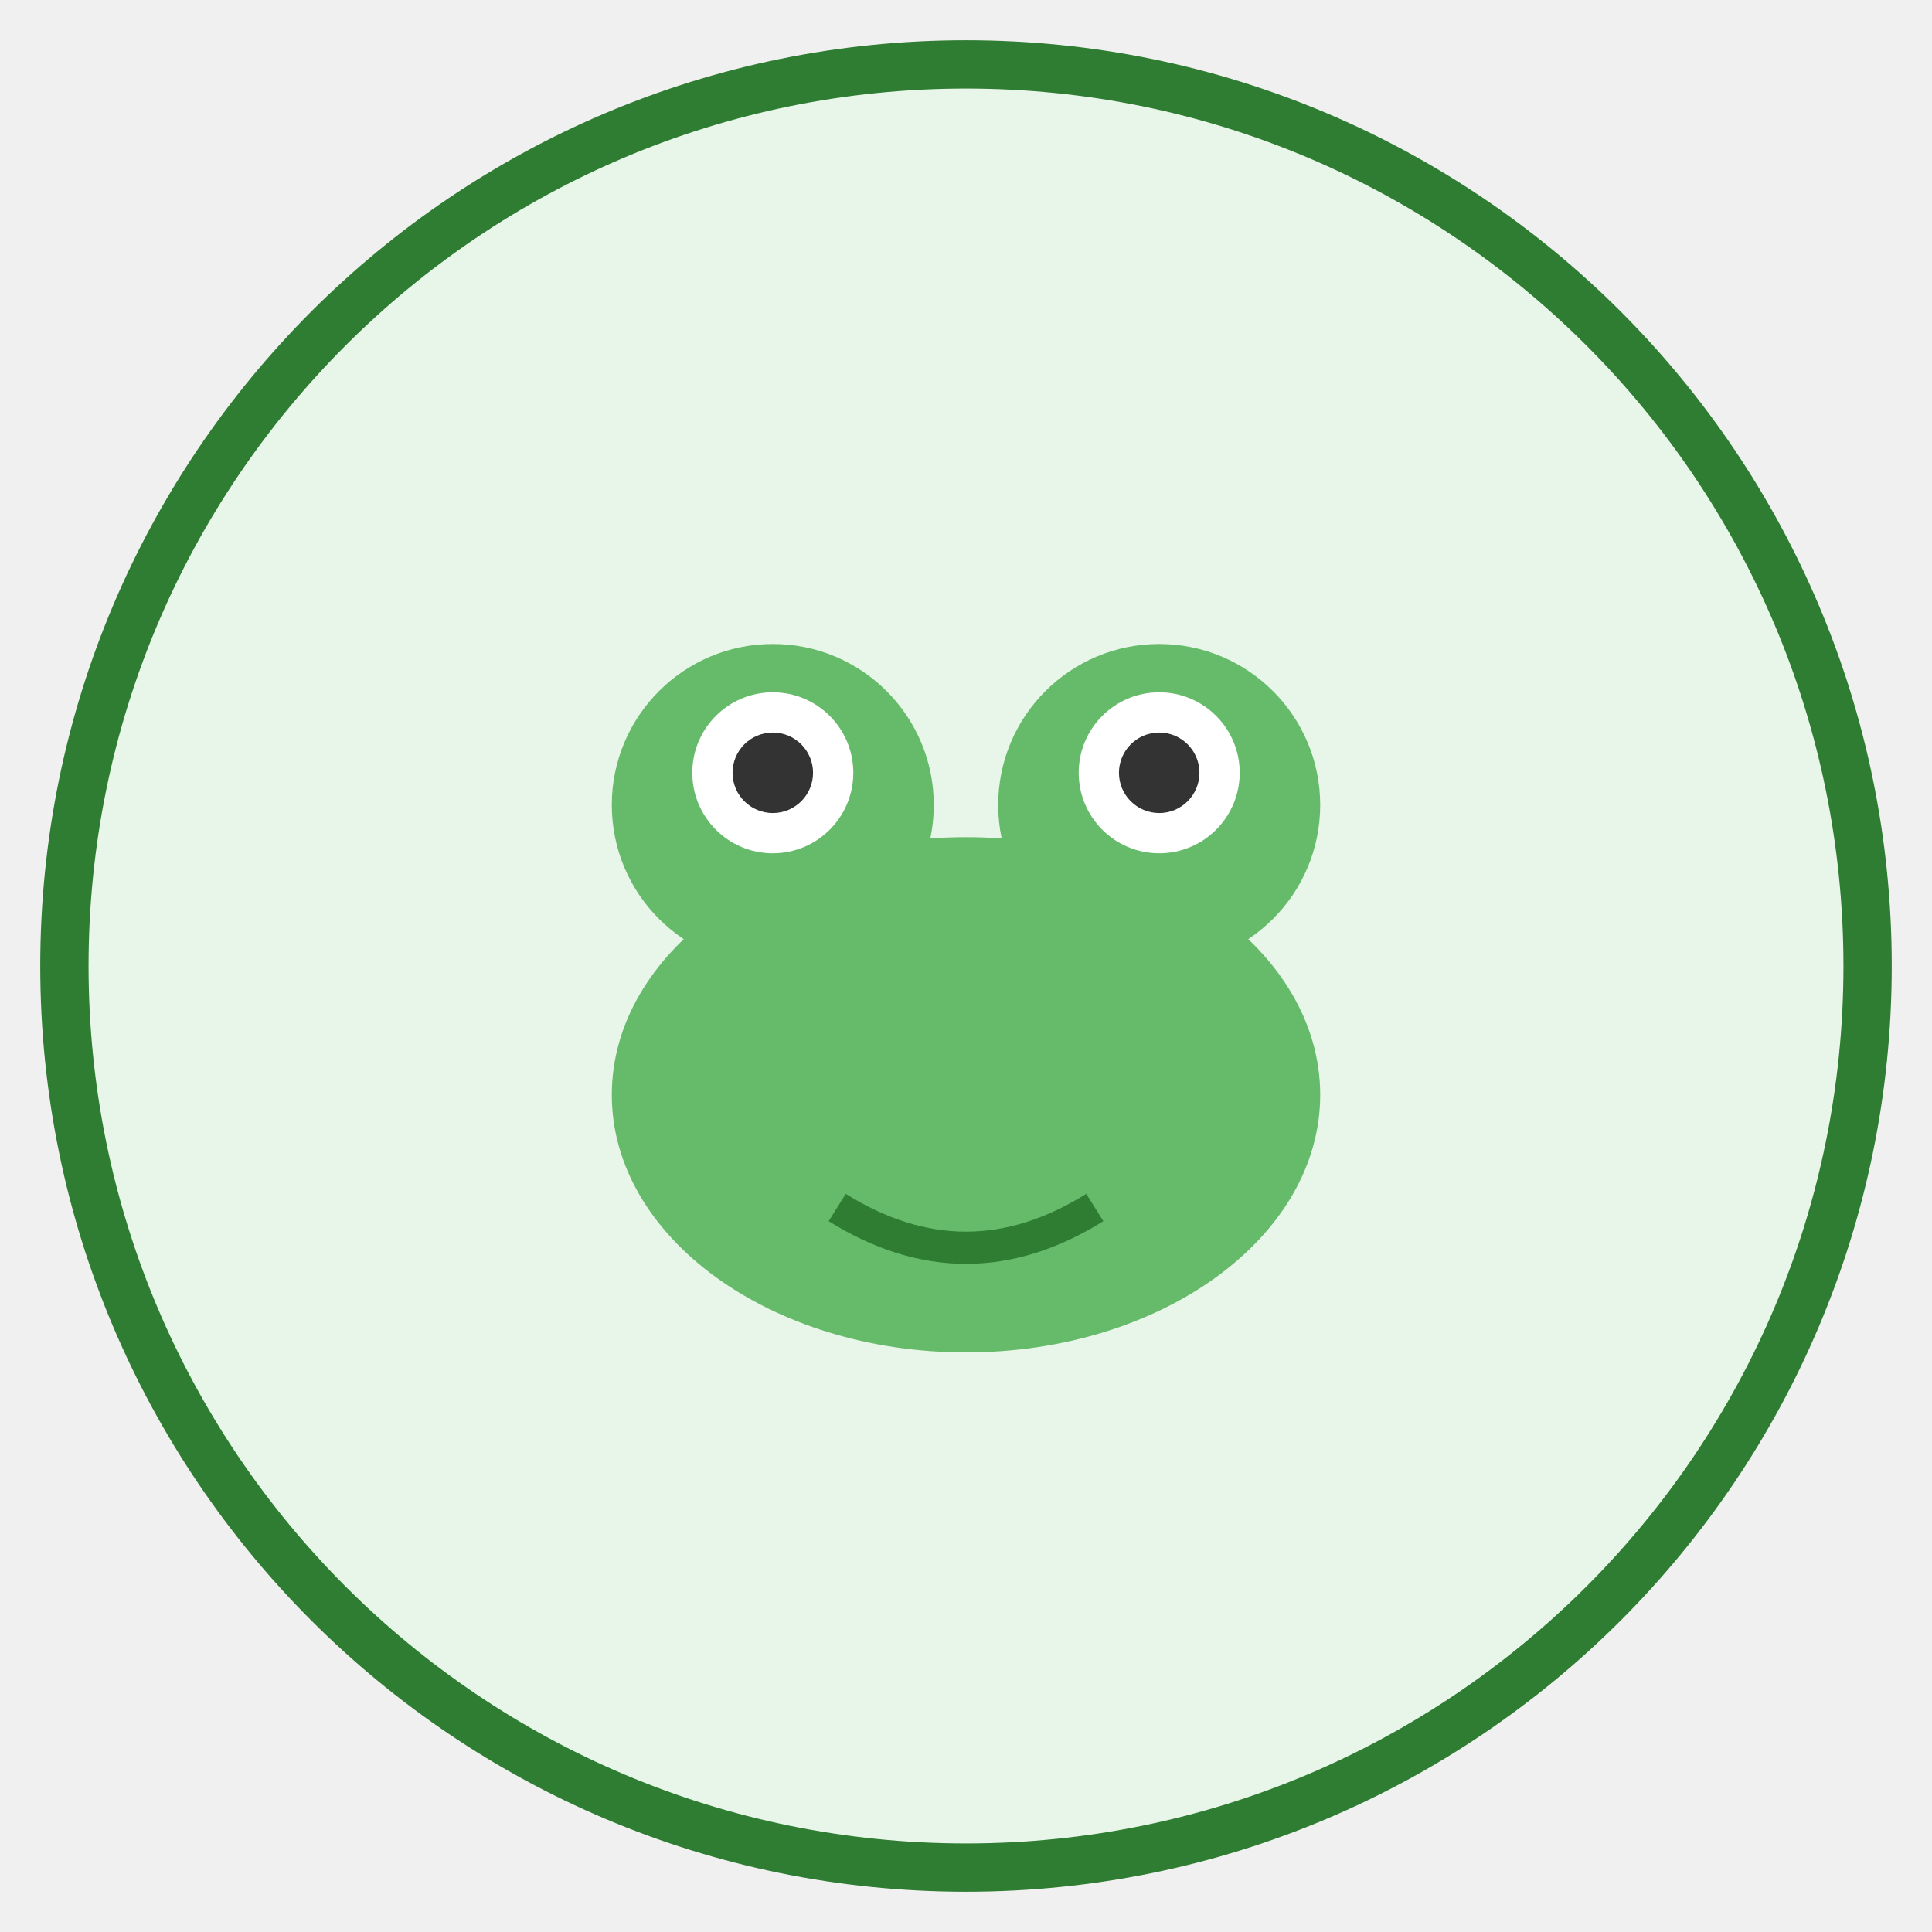
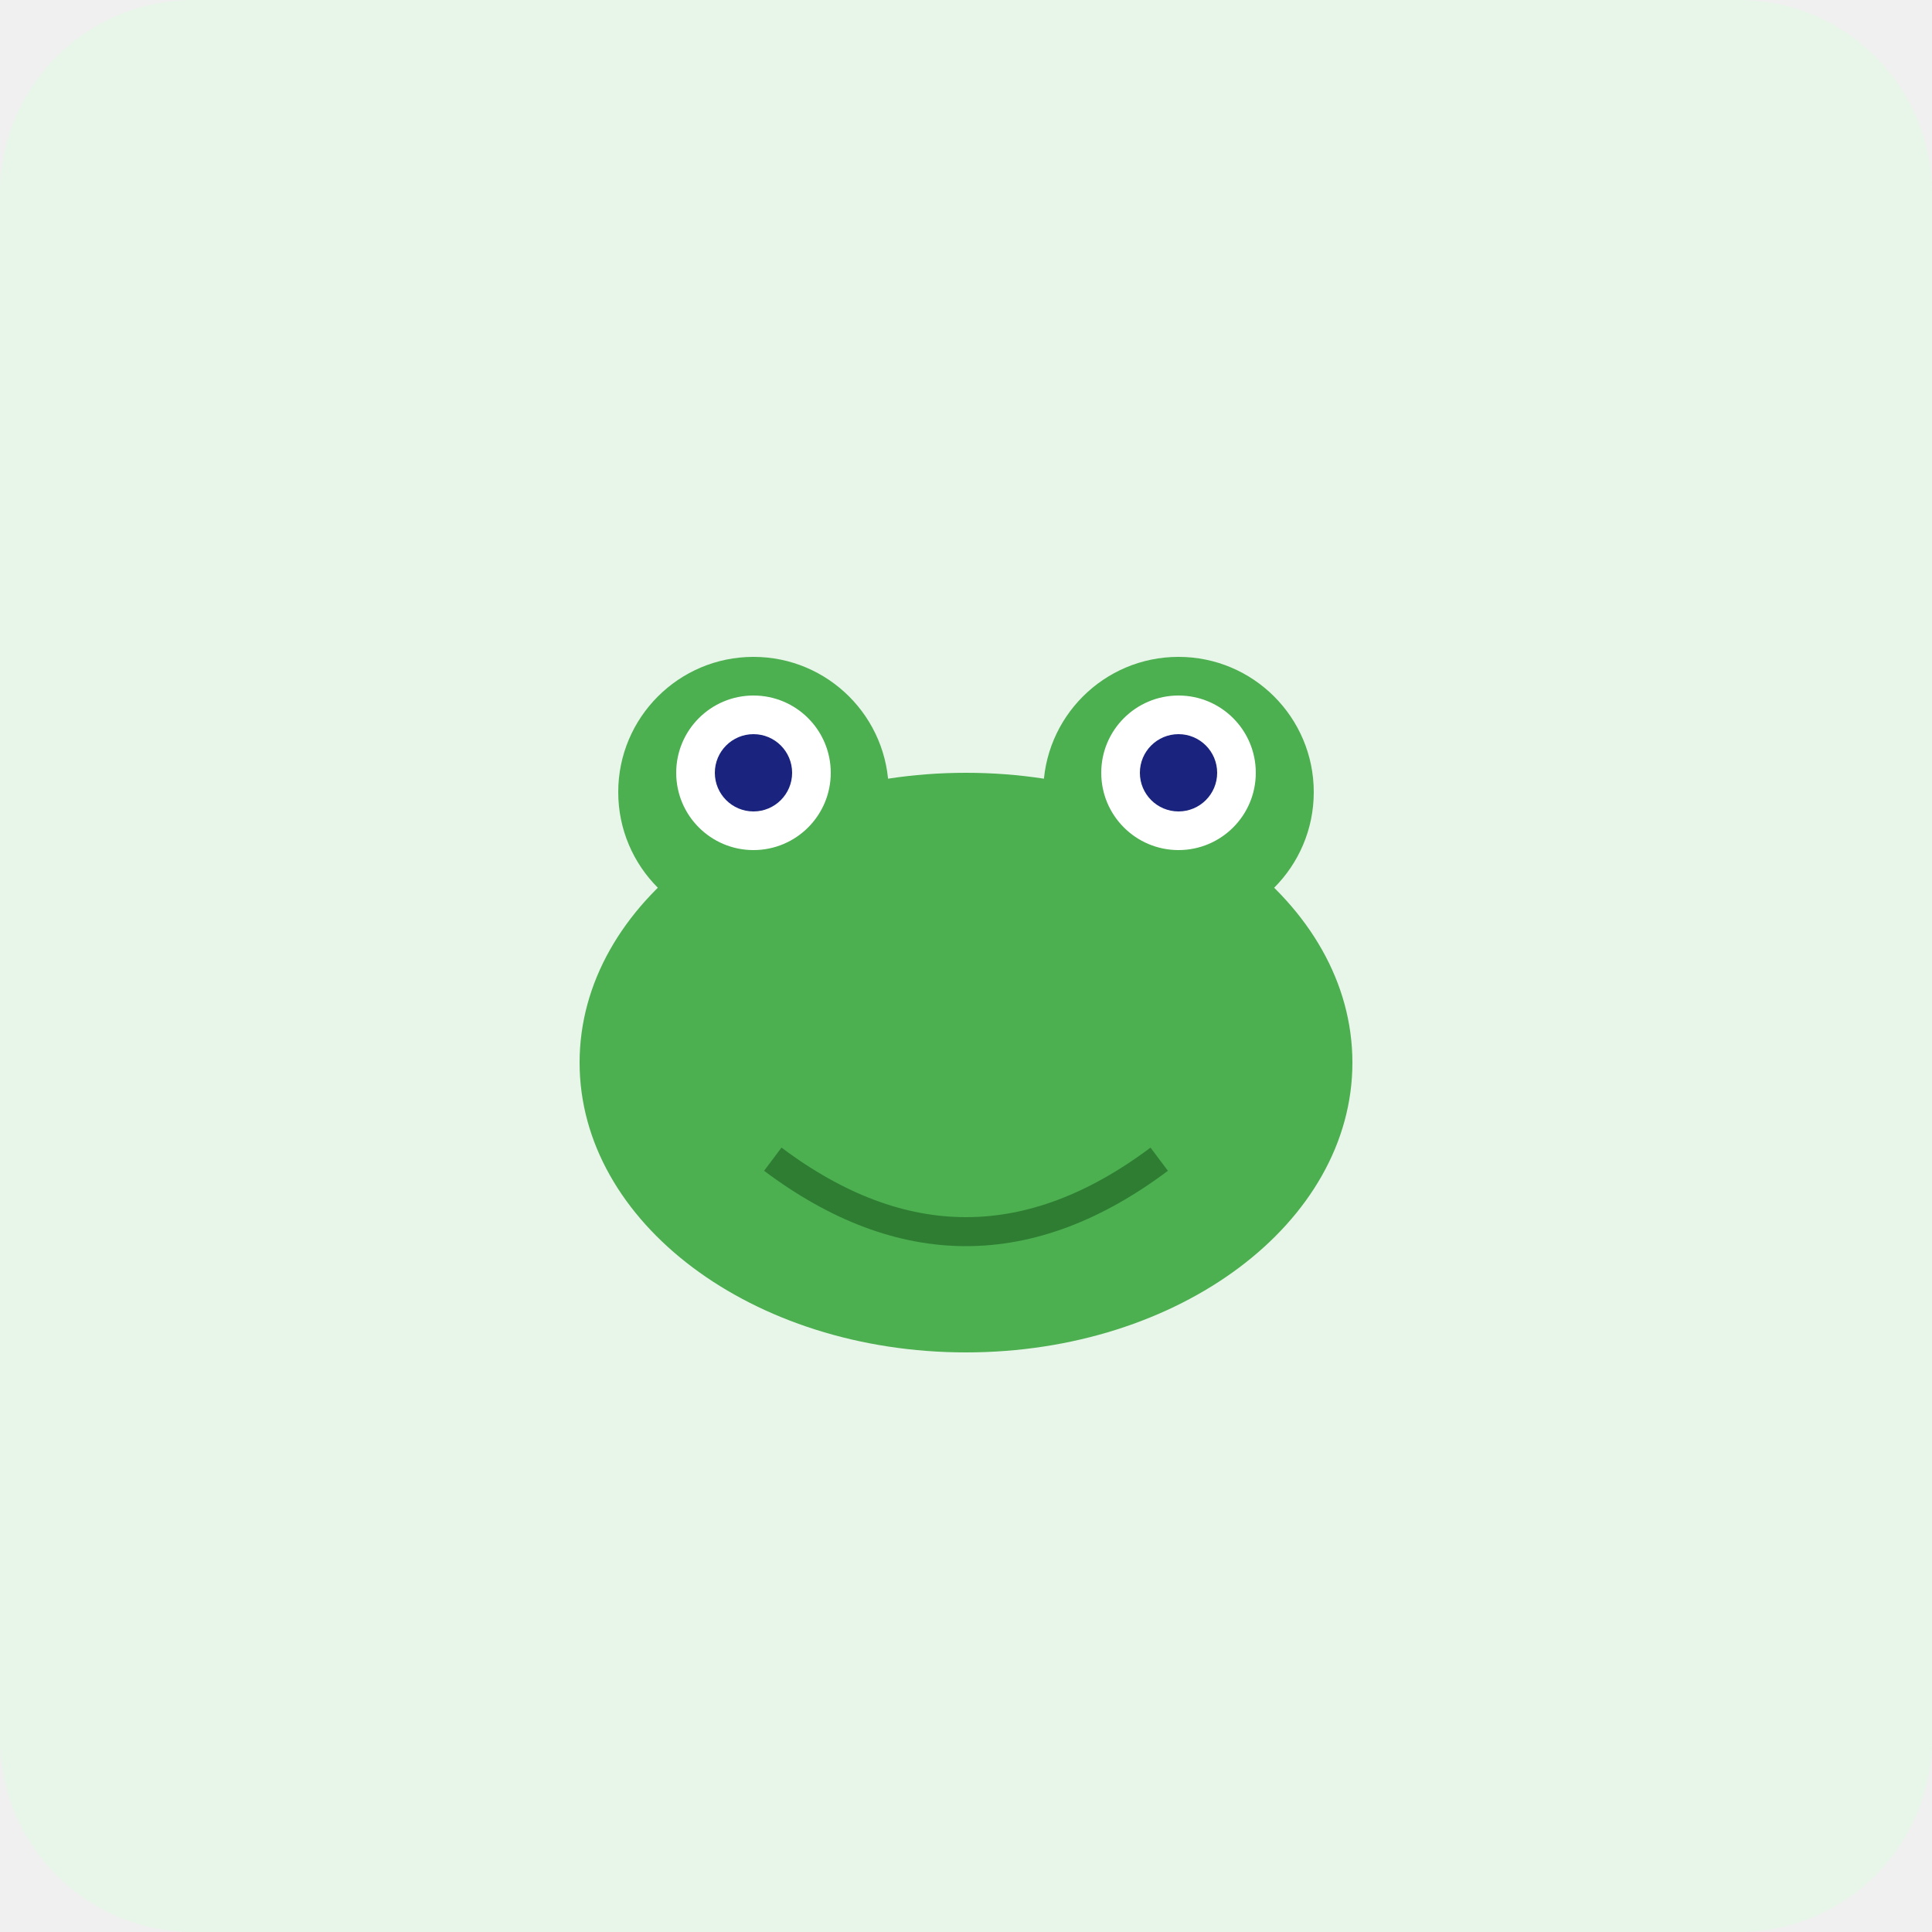
- <svg xmlns="http://www.w3.org/2000/svg" viewBox="0 0 120 120" width="120" height="120">
-   <circle cx="60" cy="60" r="56" fill="#E8F5E9" stroke="#2E7D32" stroke-width="3" />
-   <ellipse cx="60" cy="68" rx="22" ry="16" fill="#66BB6A" />
-   <circle cx="48" cy="50" r="10" fill="#66BB6A" />
-   <circle cx="72" cy="50" r="10" fill="#66BB6A" />
-   <circle cx="48" cy="48" r="5" fill="#fff" />
-   <circle cx="72" cy="48" r="5" fill="#fff" />
-   <circle cx="48" cy="48" r="2.5" fill="#333" />
-   <circle cx="72" cy="48" r="2.5" fill="#333" />
-   <path d="M52 75 Q60 80 68 75" stroke="#2E7D32" stroke-width="2" fill="none" />
+ <svg xmlns="http://www.w3.org/2000/svg" viewBox="0 0 200 200">
+   <rect width="200" height="200" fill="#E8F5E9" rx="20" />
+   <ellipse cx="100" cy="110" rx="40" ry="30" fill="#4CAF50" />
+   <circle cx="78" cy="82" r="14" fill="#4CAF50" />
+   <circle cx="122" cy="82" r="14" fill="#4CAF50" />
+   <circle cx="78" cy="80" r="8" fill="white" />
+   <circle cx="122" cy="80" r="8" fill="white" />
+   <circle cx="78" cy="80" r="4" fill="#1A237E" />
+   <circle cx="122" cy="80" r="4" fill="#1A237E" />
+   <path d="M80 120 Q100 135 120 120" fill="none" stroke="#2E7D32" stroke-width="3" />
</svg>
